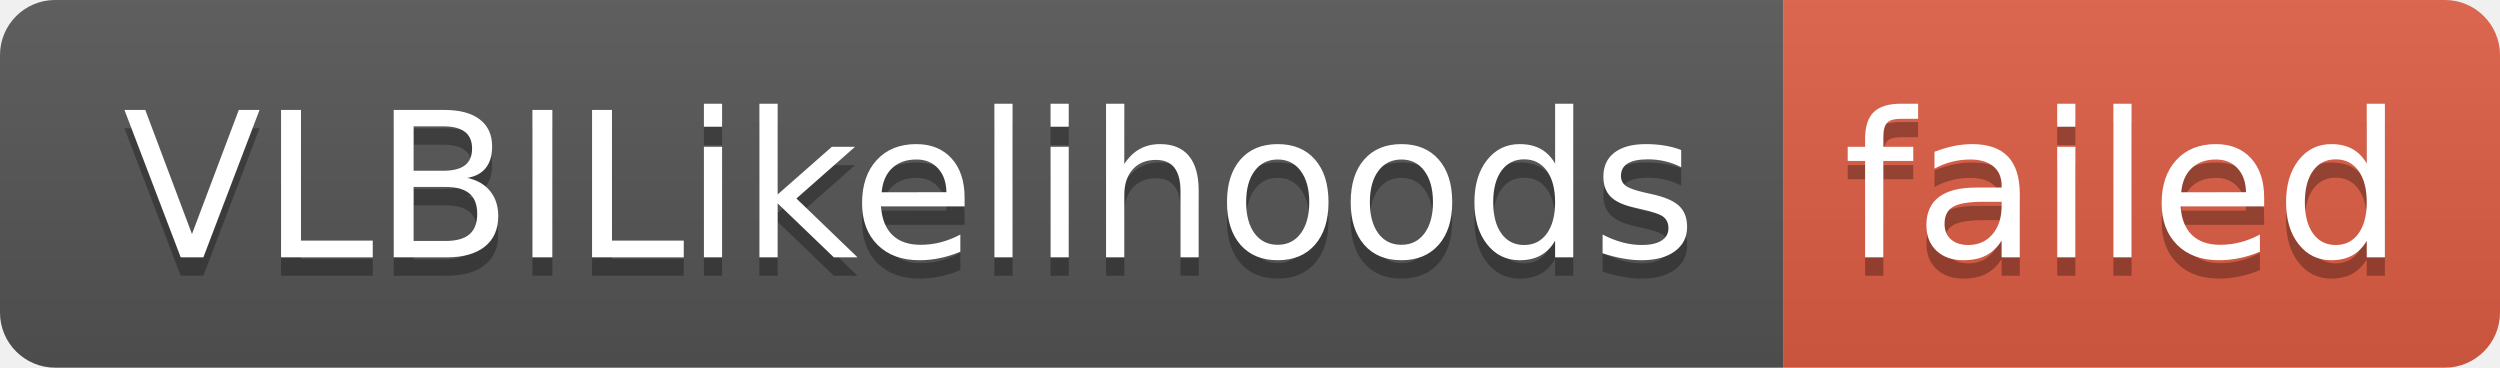
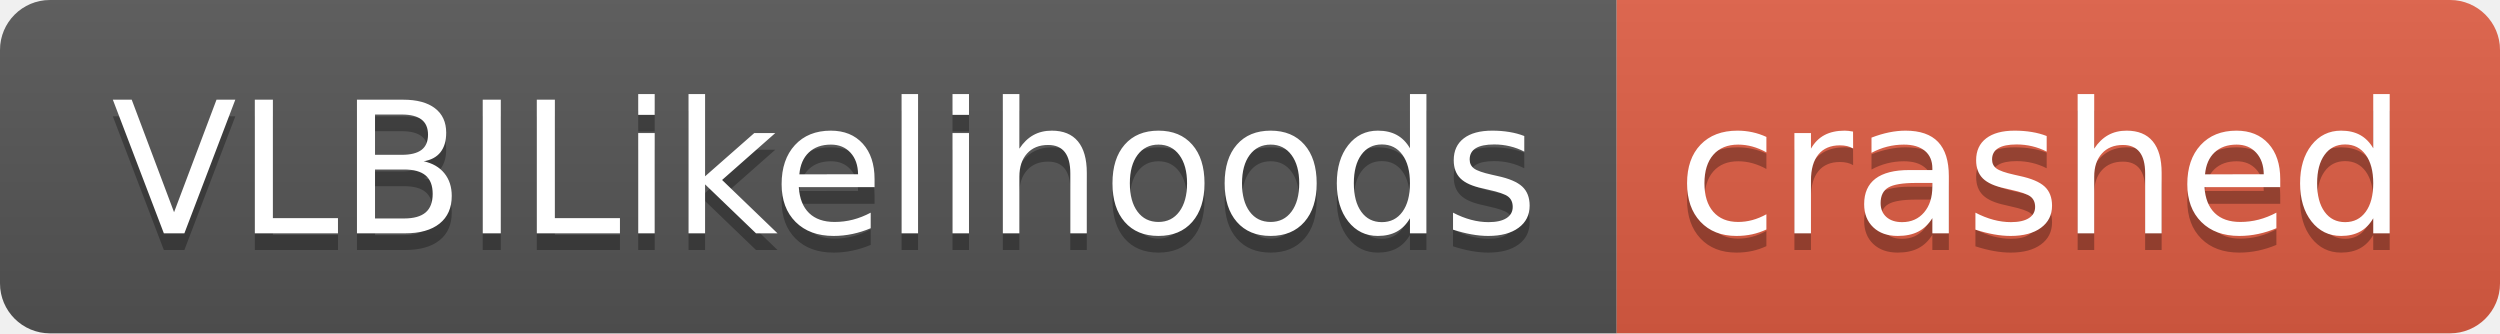
- <svg xmlns="http://www.w3.org/2000/svg" width="136" height="20" role="img" aria-label="VLBILikelihoods: failed">
+ <svg xmlns="http://www.w3.org/2000/svg" width="150" height="20" role="img" aria-label="VLBILikelihoods: crashed">
  <linearGradient id="s" x2="0" y2="100%">
    <stop offset="0" stop-color="#bbb" stop-opacity=".1" />
    <stop offset="1" stop-opacity=".1" />
  </linearGradient>
  <clipPath id="r">
-     <rect width="136" height="20" rx="3" fill="#fff" />
+     <rect width="150" height="20" rx="3" fill="#fff" />
  </clipPath>
  <g clip-path="url(#r)">
    <rect width="97" height="20" fill="#555" />
-     <rect x="97" width="39" height="20" fill="#e05d44" />
-     <rect width="136" height="20" fill="url(#s)" />
+     <rect x="97" width="53" height="20" fill="#e05d44" />
+     <rect width="150" height="20" fill="url(#s)" />
  </g>
  <g fill="#fff" text-anchor="middle" font-family="Verdana,Geneva,DejaVu Sans,sans-serif" text-rendering="geometricPrecision" font-size="110">
    <text aria-hidden="true" x="495" y="150" fill="#010101" fill-opacity=".3" transform="scale(.1)" textLength="870">VLBILikelihoods</text>
    <text x="495" y="140" transform="scale(.1)" fill="#fff" textLength="870">VLBILikelihoods</text>
-     <text aria-hidden="true" x="1155" y="150" fill="#010101" fill-opacity=".3" transform="scale(.1)" textLength="290">failed</text>
-     <text x="1155" y="140" transform="scale(.1)" fill="#fff" textLength="290">failed</text>
+     <text aria-hidden="true" x="1225" y="150" fill="#010101" fill-opacity=".3" transform="scale(.1)" textLength="430">crashed</text>
+     <text x="1225" y="140" transform="scale(.1)" fill="#fff" textLength="430">crashed</text>
  </g>
</svg>
